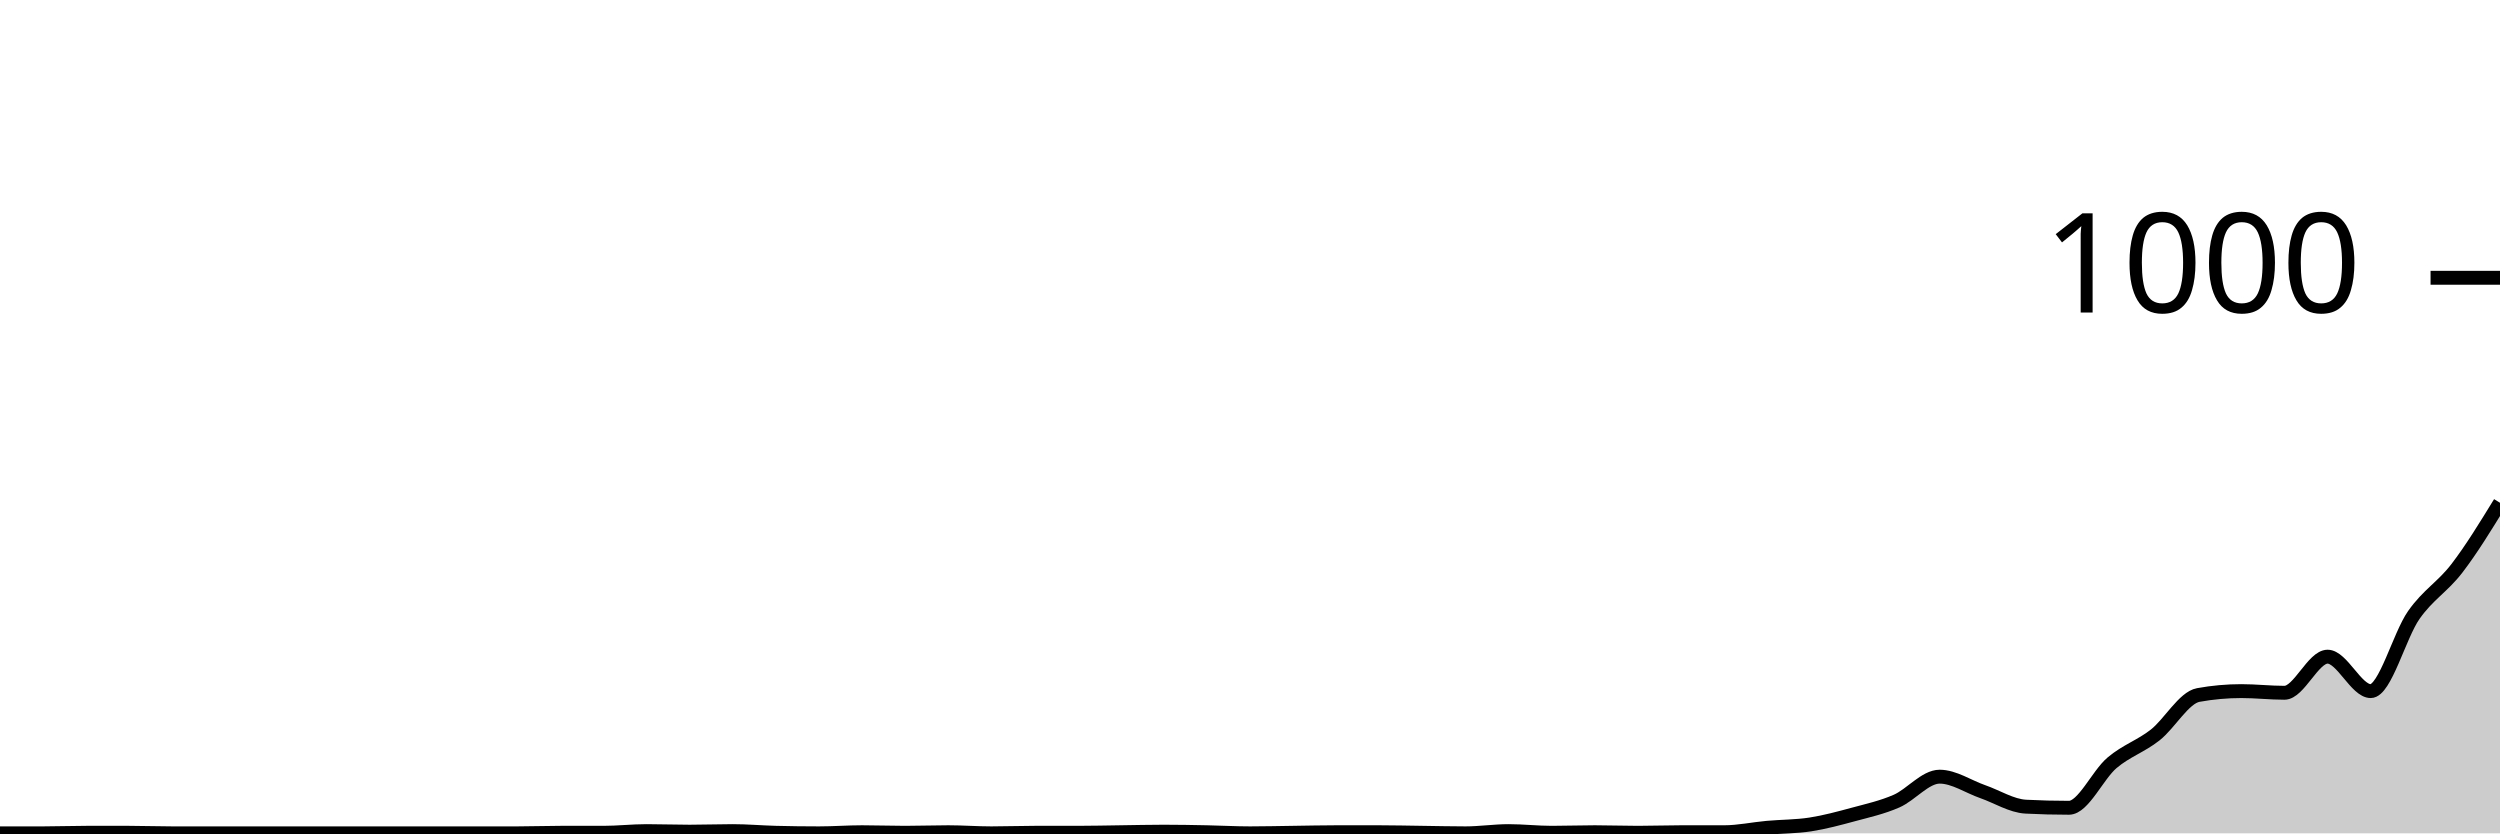
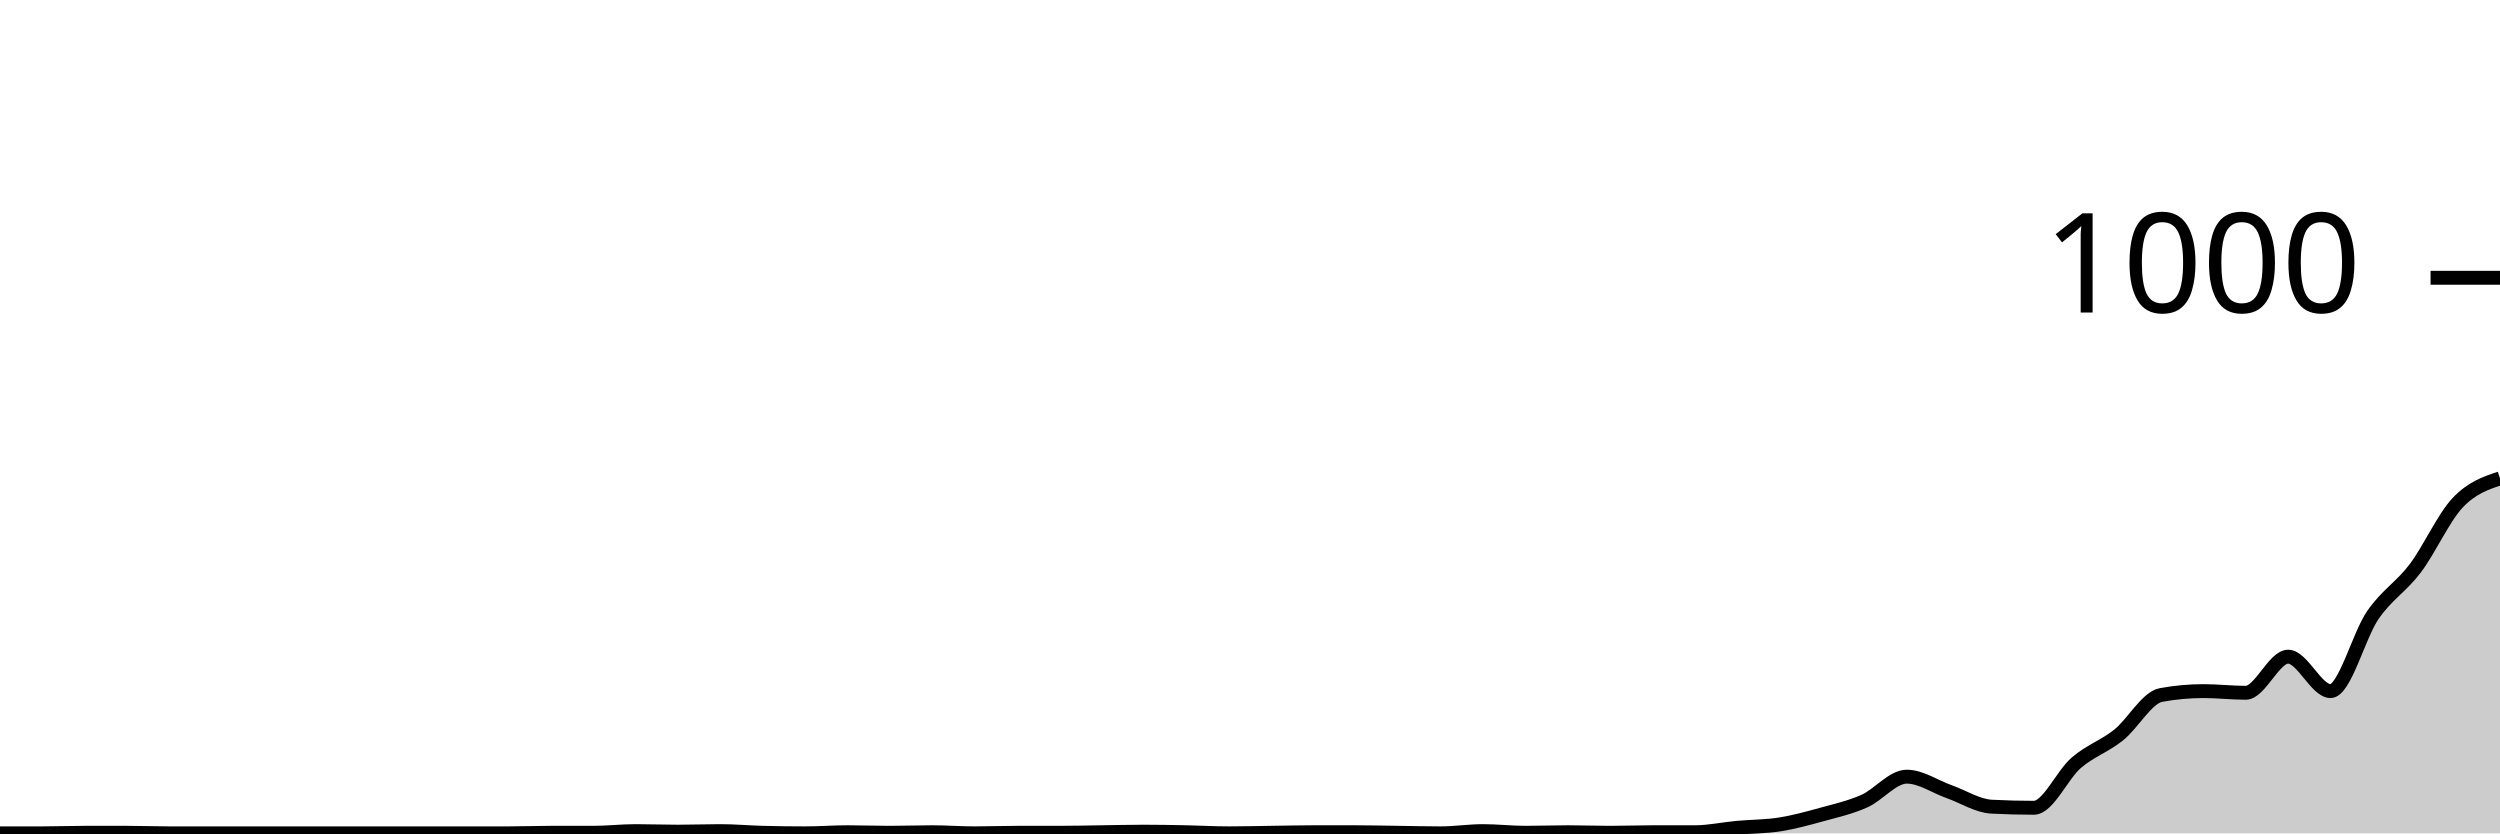
<svg xmlns="http://www.w3.org/2000/svg" viewBox="0 0 180 60">
  <g transform="translate(0,20)">
-     <path class="area" fill="rgba(0, 0, 0, 0.2)" d="M0,40C1.034,40,2.069,40,3.103,40C4.138,40,5.172,39.96,6.207,39.96C7.241,39.96,8.276,39.96,9.31,39.96C10.345,39.96,11.379,40,12.414,40C13.448,40,14.483,40,15.517,40C16.552,40,17.586,40,18.621,40C19.655,40,20.69,40,21.724,40C22.759,40,23.793,40,24.828,40C25.862,40,26.897,40,27.931,40C28.966,40,30,40,31.034,40C32.069,40,33.103,40,34.138,40C35.172,40,36.207,40,37.241,40C38.276,40,39.31,39.96,40.345,39.96C41.379,39.96,42.414,39.96,43.448,39.96C44.483,39.96,45.517,39.84,46.552,39.84C47.586,39.84,48.621,39.88,49.655,39.88C50.69,39.88,51.724,39.84,52.759,39.84C53.793,39.84,54.828,39.933,55.862,39.96C56.897,39.987,57.931,40,58.966,40C60,40,61.034,39.92,62.069,39.92C63.103,39.92,64.138,39.96,65.172,39.96C66.207,39.96,67.241,39.92,68.276,39.92C69.31,39.92,70.345,40,71.379,40C72.414,40,73.448,39.96,74.483,39.96C75.517,39.96,76.552,39.96,77.586,39.96C78.621,39.96,79.655,39.933,80.69,39.92C81.724,39.907,82.759,39.88,83.793,39.88C84.828,39.88,85.862,39.9,86.897,39.92C87.931,39.94,88.966,40,90,40C91.034,40,92.069,39.973,93.103,39.96C94.138,39.947,95.172,39.92,96.207,39.92C97.241,39.92,98.276,39.92,99.31,39.92C100.345,39.92,101.379,39.947,102.414,39.96C103.448,39.973,104.483,40,105.517,40C106.552,40,107.586,39.84,108.621,39.84C109.655,39.84,110.69,39.96,111.724,39.96C112.759,39.96,113.793,39.92,114.828,39.92C115.862,39.92,116.897,39.96,117.931,39.96C118.966,39.96,120,39.92,121.034,39.92C122.069,39.92,123.103,39.92,124.138,39.92C125.172,39.92,126.207,39.693,127.241,39.6C128.276,39.507,129.31,39.52,130.345,39.36C131.379,39.2,132.414,38.92,133.448,38.64C134.483,38.36,135.517,38.133,136.552,37.68C137.586,37.227,138.621,35.92,139.655,35.92C140.69,35.92,141.724,36.64,142.759,37C143.793,37.36,144.828,38.027,145.862,38.08C146.897,38.133,147.931,38.16,148.966,38.16C150,38.16,151.034,35.793,152.069,34.92C153.103,34.047,154.138,33.733,155.172,32.92C156.207,32.107,157.241,30.227,158.276,30.04C159.31,29.853,160.345,29.76,161.379,29.76C162.414,29.76,163.448,29.88,164.483,29.88C165.517,29.88,166.552,27.28,167.586,27.28C168.621,27.28,169.655,29.76,170.69,29.76C171.724,29.76,172.759,25.753,173.793,24.28C174.828,22.807,175.862,22.267,176.897,20.92C177.931,19.573,178.966,17.887,180,16.2L180,40C178.966,40,177.931,40,176.897,40C175.862,40,174.828,40,173.793,40C172.759,40,171.724,40,170.69,40C169.655,40,168.621,40,167.586,40C166.552,40,165.517,40,164.483,40C163.448,40,162.414,40,161.379,40C160.345,40,159.31,40,158.276,40C157.241,40,156.207,40,155.172,40C154.138,40,153.103,40,152.069,40C151.034,40,150,40,148.966,40C147.931,40,146.897,40,145.862,40C144.828,40,143.793,40,142.759,40C141.724,40,140.69,40,139.655,40C138.621,40,137.586,40,136.552,40C135.517,40,134.483,40,133.448,40C132.414,40,131.379,40,130.345,40C129.31,40,128.276,40,127.241,40C126.207,40,125.172,40,124.138,40C123.103,40,122.069,40,121.034,40C120,40,118.966,40,117.931,40C116.897,40,115.862,40,114.828,40C113.793,40,112.759,40,111.724,40C110.69,40,109.655,40,108.621,40C107.586,40,106.552,40,105.517,40C104.483,40,103.448,40,102.414,40C101.379,40,100.345,40,99.31,40C98.276,40,97.241,40,96.207,40C95.172,40,94.138,40,93.103,40C92.069,40,91.034,40,90,40C88.966,40,87.931,40,86.897,40C85.862,40,84.828,40,83.793,40C82.759,40,81.724,40,80.69,40C79.655,40,78.621,40,77.586,40C76.552,40,75.517,40,74.483,40C73.448,40,72.414,40,71.379,40C70.345,40,69.31,40,68.276,40C67.241,40,66.207,40,65.172,40C64.138,40,63.103,40,62.069,40C61.034,40,60,40,58.966,40C57.931,40,56.897,40,55.862,40C54.828,40,53.793,40,52.759,40C51.724,40,50.69,40,49.655,40C48.621,40,47.586,40,46.552,40C45.517,40,44.483,40,43.448,40C42.414,40,41.379,40,40.345,40C39.31,40,38.276,40,37.241,40C36.207,40,35.172,40,34.138,40C33.103,40,32.069,40,31.034,40C30,40,28.966,40,27.931,40C26.897,40,25.862,40,24.828,40C23.793,40,22.759,40,21.724,40C20.69,40,19.655,40,18.621,40C17.586,40,16.552,40,15.517,40C14.483,40,13.448,40,12.414,40C11.379,40,10.345,40,9.31,40C8.276,40,7.241,40,6.207,40C5.172,40,4.138,40,3.103,40C2.069,40,1.034,40,0,40Z" />
-     <path class="line" stroke="black" fill="none" d="M0,40C1.034,40,2.069,40,3.103,40C4.138,40,5.172,39.96,6.207,39.96C7.241,39.96,8.276,39.96,9.31,39.96C10.345,39.96,11.379,40,12.414,40C13.448,40,14.483,40,15.517,40C16.552,40,17.586,40,18.621,40C19.655,40,20.69,40,21.724,40C22.759,40,23.793,40,24.828,40C25.862,40,26.897,40,27.931,40C28.966,40,30,40,31.034,40C32.069,40,33.103,40,34.138,40C35.172,40,36.207,40,37.241,40C38.276,40,39.31,39.96,40.345,39.96C41.379,39.96,42.414,39.96,43.448,39.96C44.483,39.96,45.517,39.84,46.552,39.84C47.586,39.84,48.621,39.88,49.655,39.88C50.69,39.88,51.724,39.84,52.759,39.84C53.793,39.84,54.828,39.933,55.862,39.96C56.897,39.987,57.931,40,58.966,40C60,40,61.034,39.92,62.069,39.92C63.103,39.92,64.138,39.96,65.172,39.96C66.207,39.96,67.241,39.92,68.276,39.92C69.31,39.92,70.345,40,71.379,40C72.414,40,73.448,39.96,74.483,39.96C75.517,39.96,76.552,39.96,77.586,39.96C78.621,39.96,79.655,39.933,80.69,39.92C81.724,39.907,82.759,39.88,83.793,39.88C84.828,39.88,85.862,39.9,86.897,39.92C87.931,39.94,88.966,40,90,40C91.034,40,92.069,39.973,93.103,39.96C94.138,39.947,95.172,39.92,96.207,39.92C97.241,39.92,98.276,39.92,99.31,39.92C100.345,39.92,101.379,39.947,102.414,39.96C103.448,39.973,104.483,40,105.517,40C106.552,40,107.586,39.84,108.621,39.84C109.655,39.84,110.69,39.96,111.724,39.96C112.759,39.96,113.793,39.92,114.828,39.92C115.862,39.92,116.897,39.96,117.931,39.96C118.966,39.96,120,39.92,121.034,39.92C122.069,39.92,123.103,39.92,124.138,39.92C125.172,39.92,126.207,39.693,127.241,39.6C128.276,39.507,129.31,39.52,130.345,39.36C131.379,39.2,132.414,38.92,133.448,38.64C134.483,38.36,135.517,38.133,136.552,37.68C137.586,37.227,138.621,35.92,139.655,35.92C140.69,35.92,141.724,36.64,142.759,37C143.793,37.36,144.828,38.027,145.862,38.08C146.897,38.133,147.931,38.16,148.966,38.16C150,38.16,151.034,35.793,152.069,34.92C153.103,34.047,154.138,33.733,155.172,32.92C156.207,32.107,157.241,30.227,158.276,30.04C159.31,29.853,160.345,29.76,161.379,29.76C162.414,29.76,163.448,29.88,164.483,29.88C165.517,29.88,166.552,27.28,167.586,27.28C168.621,27.28,169.655,29.76,170.69,29.76C171.724,29.76,172.759,25.753,173.793,24.28C174.828,22.807,175.862,22.267,176.897,20.92C177.931,19.573,178.966,17.887,180,16.2" />
+     <path class="area" fill="rgba(0, 0, 0, 0.2)" d="M0,40C1.017,40,2.034,40,3.051,40C4.068,40,5.085,39.96,6.102,39.96C7.119,39.96,8.136,39.96,9.153,39.96C10.169,39.96,11.186,40,12.203,40C13.22,40,14.237,40,15.254,40C16.271,40,17.288,40,18.305,40C19.322,40,20.339,40,21.356,40C22.373,40,23.39,40,24.407,40C25.424,40,26.441,40,27.458,40C28.475,40,29.492,40,30.508,40C31.525,40,32.542,40,33.559,40C34.576,40,35.593,40,36.61,40C37.627,40,38.644,39.96,39.661,39.96C40.678,39.96,41.695,39.96,42.712,39.96C43.729,39.96,44.746,39.84,45.763,39.84C46.78,39.84,47.797,39.88,48.814,39.88C49.831,39.88,50.847,39.84,51.864,39.84C52.881,39.84,53.898,39.933,54.915,39.96C55.932,39.987,56.949,40,57.966,40C58.983,40,60,39.92,61.017,39.92C62.034,39.92,63.051,39.96,64.068,39.96C65.085,39.96,66.102,39.92,67.119,39.92C68.136,39.92,69.153,40,70.169,40C71.186,40,72.203,39.96,73.22,39.96C74.237,39.96,75.254,39.96,76.271,39.96C77.288,39.96,78.305,39.933,79.322,39.92C80.339,39.907,81.356,39.88,82.373,39.88C83.39,39.88,84.407,39.9,85.424,39.92C86.441,39.94,87.458,40,88.475,40C89.492,40,90.508,39.973,91.525,39.96C92.542,39.947,93.559,39.92,94.576,39.92C95.593,39.92,96.61,39.92,97.627,39.92C98.644,39.92,99.661,39.947,100.678,39.96C101.695,39.973,102.712,40,103.729,40C104.746,40,105.763,39.84,106.78,39.84C107.797,39.84,108.814,39.96,109.831,39.96C110.847,39.96,111.864,39.92,112.881,39.92C113.898,39.92,114.915,39.96,115.932,39.96C116.949,39.96,117.966,39.92,118.983,39.92C120,39.92,121.017,39.92,122.034,39.92C123.051,39.92,124.068,39.693,125.085,39.6C126.102,39.507,127.119,39.52,128.136,39.36C129.153,39.2,130.169,38.92,131.186,38.64C132.203,38.36,133.22,38.133,134.237,37.68C135.254,37.227,136.271,35.92,137.288,35.92C138.305,35.92,139.322,36.64,140.339,37C141.356,37.36,142.373,38.027,143.39,38.08C144.407,38.133,145.424,38.16,146.441,38.16C147.458,38.16,148.475,35.793,149.492,34.92C150.508,34.047,151.525,33.733,152.542,32.92C153.559,32.107,154.576,30.227,155.593,30.04C156.61,29.853,157.627,29.76,158.644,29.76C159.661,29.76,160.678,29.88,161.695,29.88C162.712,29.88,163.729,27.28,164.746,27.28C165.763,27.28,166.78,29.76,167.797,29.76C168.814,29.76,169.831,25.753,170.847,24.28C171.864,22.807,172.881,22.267,173.898,20.92C174.915,19.573,175.932,17.28,176.949,16.2C177.966,15.12,178.983,14.78,180,14.44L180,40C178.983,40,177.966,40,176.949,40C175.932,40,174.915,40,173.898,40C172.881,40,171.864,40,170.847,40C169.831,40,168.814,40,167.797,40C166.78,40,165.763,40,164.746,40C163.729,40,162.712,40,161.695,40C160.678,40,159.661,40,158.644,40C157.627,40,156.61,40,155.593,40C154.576,40,153.559,40,152.542,40C151.525,40,150.508,40,149.492,40C148.475,40,147.458,40,146.441,40C145.424,40,144.407,40,143.39,40C142.373,40,141.356,40,140.339,40C139.322,40,138.305,40,137.288,40C136.271,40,135.254,40,134.237,40C133.22,40,132.203,40,131.186,40C130.169,40,129.153,40,128.136,40C127.119,40,126.102,40,125.085,40C124.068,40,123.051,40,122.034,40C121.017,40,120,40,118.983,40C117.966,40,116.949,40,115.932,40C114.915,40,113.898,40,112.881,40C111.864,40,110.847,40,109.831,40C108.814,40,107.797,40,106.78,40C105.763,40,104.746,40,103.729,40C102.712,40,101.695,40,100.678,40C99.661,40,98.644,40,97.627,40C96.61,40,95.593,40,94.576,40C93.559,40,92.542,40,91.525,40C90.508,40,89.492,40,88.475,40C87.458,40,86.441,40,85.424,40C84.407,40,83.39,40,82.373,40C81.356,40,80.339,40,79.322,40C78.305,40,77.288,40,76.271,40C75.254,40,74.237,40,73.22,40C72.203,40,71.186,40,70.169,40C69.153,40,68.136,40,67.119,40C66.102,40,65.085,40,64.068,40C63.051,40,62.034,40,61.017,40C60,40,58.983,40,57.966,40C56.949,40,55.932,40,54.915,40C53.898,40,52.881,40,51.864,40C50.847,40,49.831,40,48.814,40C47.797,40,46.78,40,45.763,40C44.746,40,43.729,40,42.712,40C41.695,40,40.678,40,39.661,40C38.644,40,37.627,40,36.61,40C35.593,40,34.576,40,33.559,40C32.542,40,31.525,40,30.508,40C29.492,40,28.475,40,27.458,40C26.441,40,25.424,40,24.407,40C23.39,40,22.373,40,21.356,40C20.339,40,19.322,40,18.305,40C17.288,40,16.271,40,15.254,40C14.237,40,13.22,40,12.203,40C11.186,40,10.169,40,9.153,40C8.136,40,7.119,40,6.102,40C5.085,40,4.068,40,3.051,40C2.034,40,1.017,40,0,40Z" />
+     <path class="line" stroke="black" fill="none" d="M0,40C1.017,40,2.034,40,3.051,40C4.068,40,5.085,39.96,6.102,39.96C7.119,39.96,8.136,39.96,9.153,39.96C10.169,39.96,11.186,40,12.203,40C13.22,40,14.237,40,15.254,40C16.271,40,17.288,40,18.305,40C19.322,40,20.339,40,21.356,40C22.373,40,23.39,40,24.407,40C25.424,40,26.441,40,27.458,40C28.475,40,29.492,40,30.508,40C31.525,40,32.542,40,33.559,40C34.576,40,35.593,40,36.61,40C37.627,40,38.644,39.96,39.661,39.96C40.678,39.96,41.695,39.96,42.712,39.96C43.729,39.96,44.746,39.84,45.763,39.84C46.78,39.84,47.797,39.88,48.814,39.88C49.831,39.88,50.847,39.84,51.864,39.84C52.881,39.84,53.898,39.933,54.915,39.96C55.932,39.987,56.949,40,57.966,40C58.983,40,60,39.92,61.017,39.92C62.034,39.92,63.051,39.96,64.068,39.96C65.085,39.96,66.102,39.92,67.119,39.92C68.136,39.92,69.153,40,70.169,40C71.186,40,72.203,39.96,73.22,39.96C74.237,39.96,75.254,39.96,76.271,39.96C77.288,39.96,78.305,39.933,79.322,39.92C80.339,39.907,81.356,39.88,82.373,39.88C83.39,39.88,84.407,39.9,85.424,39.92C86.441,39.94,87.458,40,88.475,40C89.492,40,90.508,39.973,91.525,39.96C92.542,39.947,93.559,39.92,94.576,39.92C95.593,39.92,96.61,39.92,97.627,39.92C98.644,39.92,99.661,39.947,100.678,39.96C101.695,39.973,102.712,40,103.729,40C104.746,40,105.763,39.84,106.78,39.84C107.797,39.84,108.814,39.96,109.831,39.96C110.847,39.96,111.864,39.92,112.881,39.92C113.898,39.92,114.915,39.96,115.932,39.96C116.949,39.96,117.966,39.92,118.983,39.92C120,39.92,121.017,39.92,122.034,39.92C123.051,39.92,124.068,39.693,125.085,39.6C126.102,39.507,127.119,39.52,128.136,39.36C129.153,39.2,130.169,38.92,131.186,38.64C132.203,38.36,133.22,38.133,134.237,37.68C135.254,37.227,136.271,35.92,137.288,35.92C138.305,35.92,139.322,36.64,140.339,37C141.356,37.36,142.373,38.027,143.39,38.08C144.407,38.133,145.424,38.16,146.441,38.16C147.458,38.16,148.475,35.793,149.492,34.92C150.508,34.047,151.525,33.733,152.542,32.92C153.559,32.107,154.576,30.227,155.593,30.04C156.61,29.853,157.627,29.76,158.644,29.76C159.661,29.76,160.678,29.88,161.695,29.88C162.712,29.88,163.729,27.28,164.746,27.28C165.763,27.28,166.78,29.76,167.797,29.76C168.814,29.76,169.831,25.753,170.847,24.28C171.864,22.807,172.881,22.267,173.898,20.92C174.915,19.573,175.932,17.28,176.949,16.2C177.966,15.12,178.983,14.78,180,14.44" />
    <path class="axis-ceiling" stroke-width="1" stroke="black" fill="none" d="M175,0L180,0" />
    <text class="axis-ceiling-label" font-family="sans-serif" text-anchor="end" font-size="10px" x="170" y="2.5">1000</text>
  </g>
</svg>
